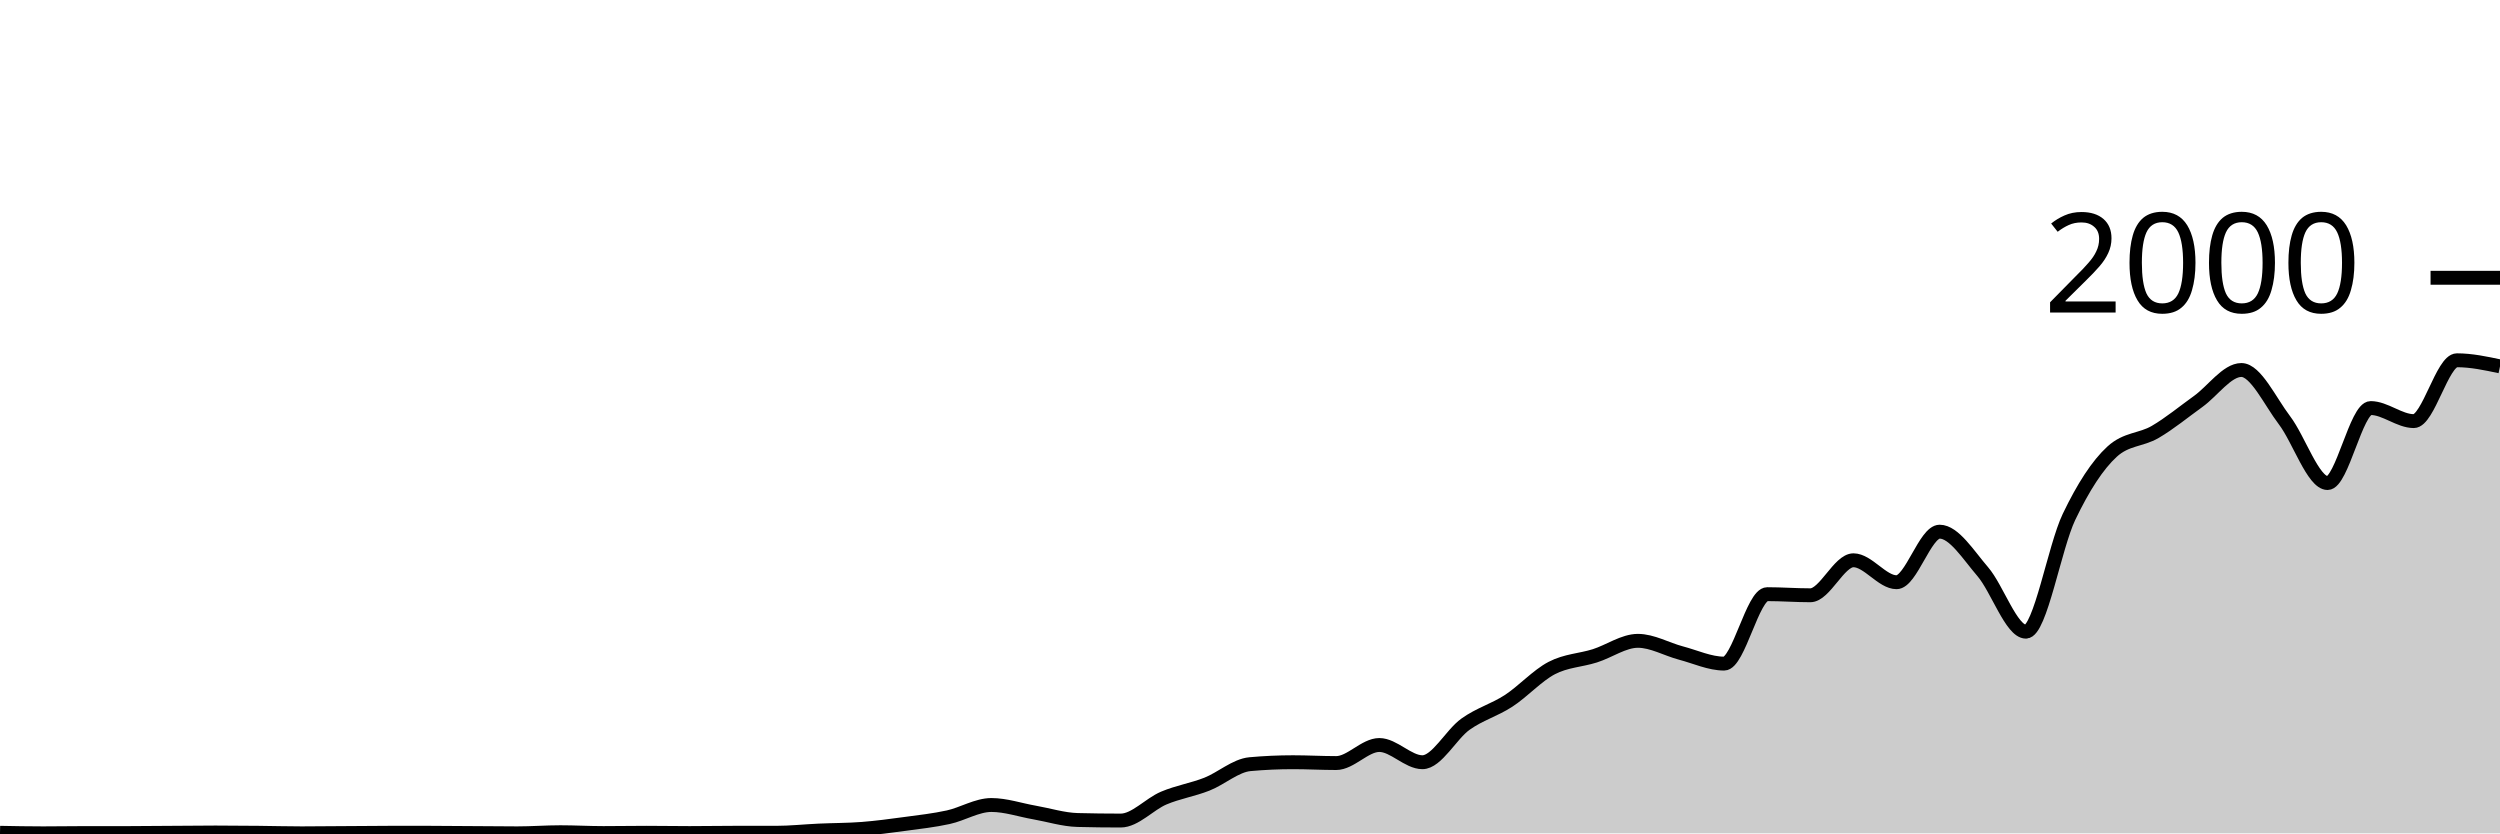
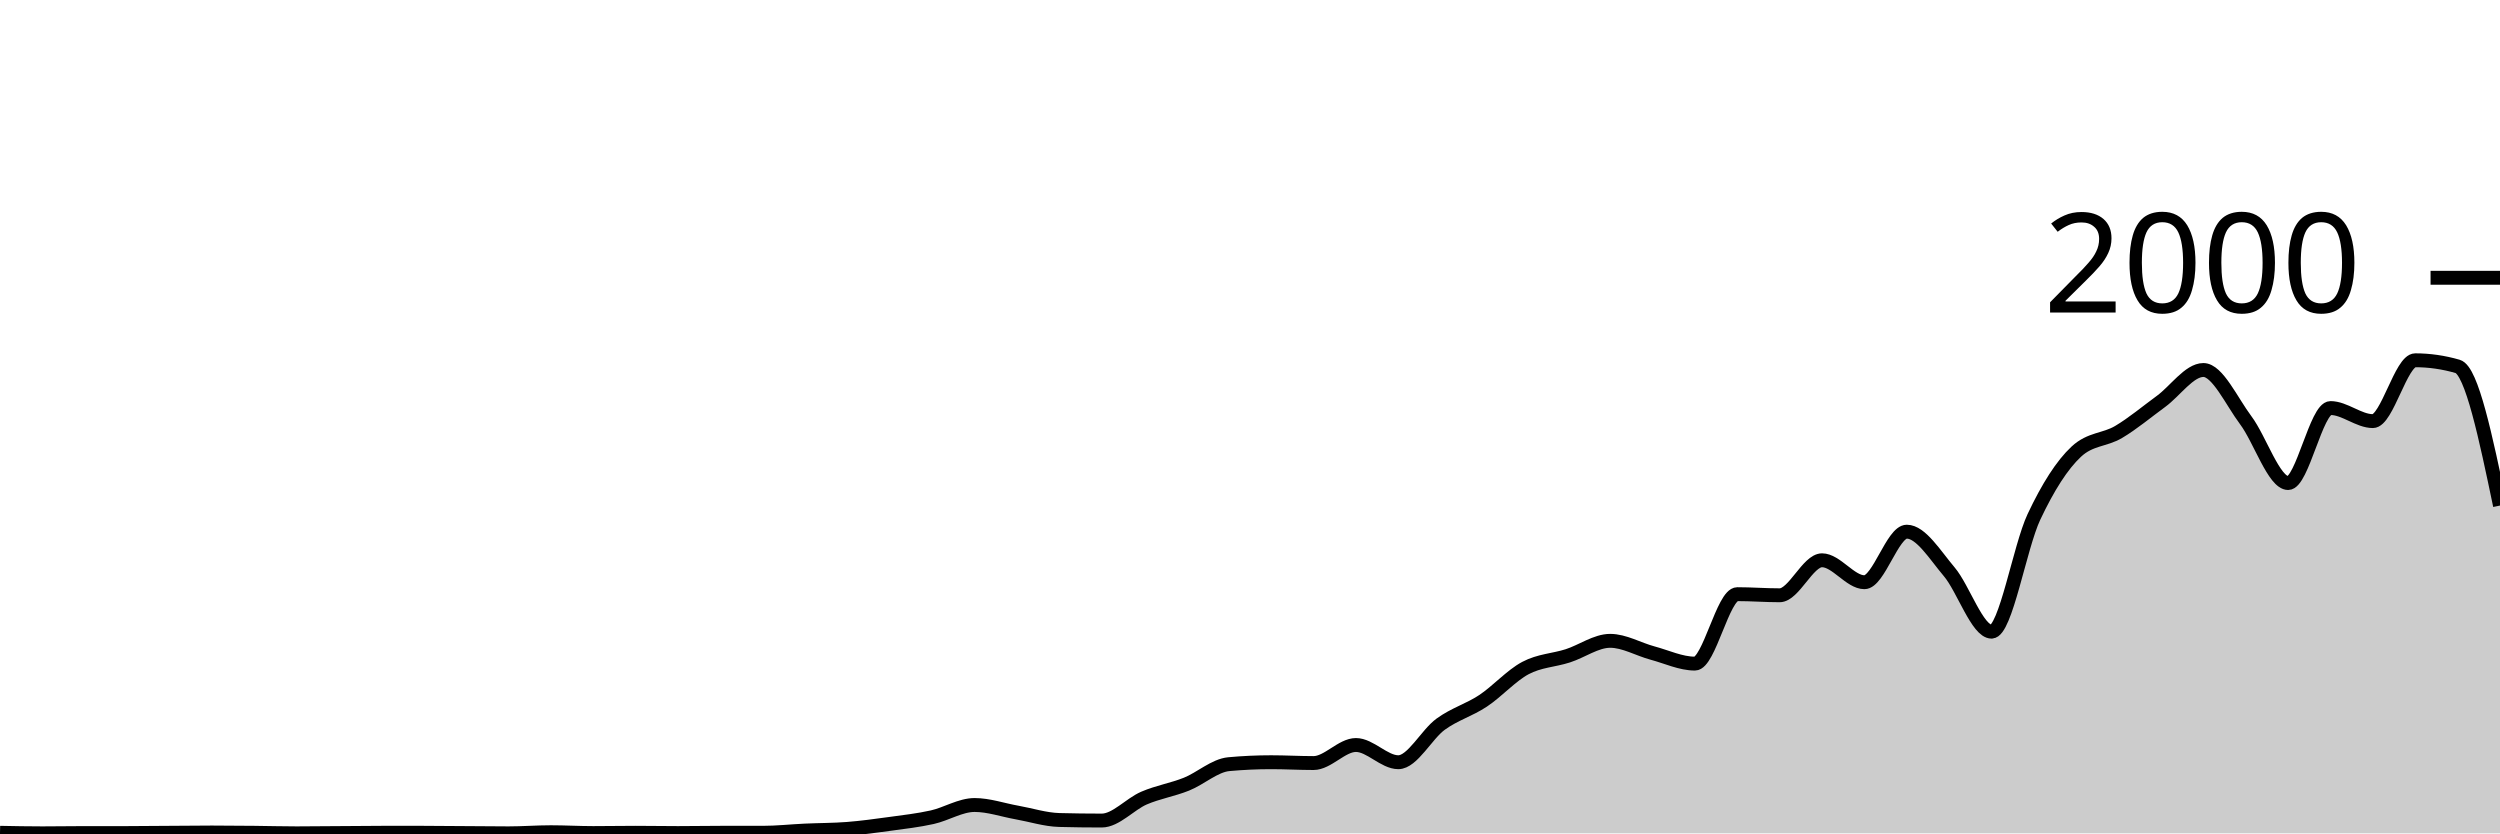
<svg xmlns="http://www.w3.org/2000/svg" viewBox="0 0 180 60">
  <g transform="translate(0,20)">
-     <path class="area" fill="rgba(0, 0, 0, 0.2)" d="M0,39.96C1.034,39.98,2.069,40,3.103,40C4.138,40,5.172,39.98,6.207,39.98C7.241,39.98,8.276,39.98,9.31,39.98C10.345,39.98,11.379,39.967,12.414,39.96C13.448,39.953,14.483,39.94,15.517,39.94C16.552,39.94,17.586,39.95,18.621,39.96C19.655,39.97,20.69,40,21.724,40C22.759,40,23.793,39.987,24.828,39.98C25.862,39.973,26.897,39.96,27.931,39.96C28.966,39.96,30,39.96,31.034,39.96C32.069,39.96,33.103,39.973,34.138,39.98C35.172,39.987,36.207,40,37.241,40C38.276,40,39.31,39.92,40.345,39.92C41.379,39.92,42.414,39.98,43.448,39.98C44.483,39.98,45.517,39.96,46.552,39.96C47.586,39.96,48.621,39.98,49.655,39.98C50.69,39.98,51.724,39.96,52.759,39.96C53.793,39.96,54.828,39.96,55.862,39.96C56.897,39.96,57.931,39.847,58.966,39.8C60,39.753,61.034,39.76,62.069,39.68C63.103,39.6,64.138,39.46,65.172,39.32C66.207,39.18,67.241,39.067,68.276,38.84C69.31,38.613,70.345,37.96,71.379,37.96C72.414,37.96,73.448,38.32,74.483,38.5C75.517,38.68,76.552,39.013,77.586,39.04C78.621,39.067,79.655,39.08,80.69,39.08C81.724,39.08,82.759,37.897,83.793,37.46C84.828,37.023,85.862,36.867,86.897,36.46C87.931,36.053,88.966,35.113,90,35.02C91.034,34.927,92.069,34.88,93.103,34.88C94.138,34.88,95.172,34.94,96.207,34.94C97.241,34.94,98.276,33.64,99.31,33.64C100.345,33.64,101.379,34.88,102.414,34.88C103.448,34.88,104.483,32.877,105.517,32.14C106.552,31.403,107.586,31.133,108.621,30.46C109.655,29.787,110.69,28.64,111.724,28.1C112.759,27.56,113.793,27.547,114.828,27.22C115.862,26.893,116.897,26.14,117.931,26.14C118.966,26.14,120,26.747,121.034,27.02C122.069,27.293,123.103,27.78,124.138,27.78C125.172,27.78,126.207,22.78,127.241,22.78C128.276,22.78,129.31,22.86,130.345,22.86C131.379,22.86,132.414,20.34,133.448,20.34C134.483,20.34,135.517,21.92,136.552,21.92C137.586,21.92,138.621,18.28,139.655,18.28C140.69,18.28,141.724,19.96,142.759,21.16C143.793,22.36,144.828,25.48,145.862,25.48C146.897,25.48,147.931,19.38,148.966,17.22C150,15.06,151.034,13.467,152.069,12.52C153.103,11.573,154.138,11.703,155.172,11.1C156.207,10.497,157.241,9.643,158.276,8.9C159.31,8.157,160.345,6.64,161.379,6.64C162.414,6.64,163.448,8.903,164.483,10.26C165.517,11.617,166.552,14.78,167.586,14.78C168.621,14.78,169.655,9.38,170.69,9.38C171.724,9.38,172.759,10.32,173.793,10.32C174.828,10.32,175.862,5.94,176.897,5.94C177.931,5.94,178.966,6.16,180,6.38L180,40C178.966,40,177.931,40,176.897,40C175.862,40,174.828,40,173.793,40C172.759,40,171.724,40,170.69,40C169.655,40,168.621,40,167.586,40C166.552,40,165.517,40,164.483,40C163.448,40,162.414,40,161.379,40C160.345,40,159.31,40,158.276,40C157.241,40,156.207,40,155.172,40C154.138,40,153.103,40,152.069,40C151.034,40,150,40,148.966,40C147.931,40,146.897,40,145.862,40C144.828,40,143.793,40,142.759,40C141.724,40,140.69,40,139.655,40C138.621,40,137.586,40,136.552,40C135.517,40,134.483,40,133.448,40C132.414,40,131.379,40,130.345,40C129.31,40,128.276,40,127.241,40C126.207,40,125.172,40,124.138,40C123.103,40,122.069,40,121.034,40C120,40,118.966,40,117.931,40C116.897,40,115.862,40,114.828,40C113.793,40,112.759,40,111.724,40C110.69,40,109.655,40,108.621,40C107.586,40,106.552,40,105.517,40C104.483,40,103.448,40,102.414,40C101.379,40,100.345,40,99.31,40C98.276,40,97.241,40,96.207,40C95.172,40,94.138,40,93.103,40C92.069,40,91.034,40,90,40C88.966,40,87.931,40,86.897,40C85.862,40,84.828,40,83.793,40C82.759,40,81.724,40,80.69,40C79.655,40,78.621,40,77.586,40C76.552,40,75.517,40,74.483,40C73.448,40,72.414,40,71.379,40C70.345,40,69.31,40,68.276,40C67.241,40,66.207,40,65.172,40C64.138,40,63.103,40,62.069,40C61.034,40,60,40,58.966,40C57.931,40,56.897,40,55.862,40C54.828,40,53.793,40,52.759,40C51.724,40,50.69,40,49.655,40C48.621,40,47.586,40,46.552,40C45.517,40,44.483,40,43.448,40C42.414,40,41.379,40,40.345,40C39.31,40,38.276,40,37.241,40C36.207,40,35.172,40,34.138,40C33.103,40,32.069,40,31.034,40C30,40,28.966,40,27.931,40C26.897,40,25.862,40,24.828,40C23.793,40,22.759,40,21.724,40C20.69,40,19.655,40,18.621,40C17.586,40,16.552,40,15.517,40C14.483,40,13.448,40,12.414,40C11.379,40,10.345,40,9.31,40C8.276,40,7.241,40,6.207,40C5.172,40,4.138,40,3.103,40C2.069,40,1.034,40,0,40Z" />
-     <path class="line" stroke="black" fill="none" d="M0,39.96C1.034,39.98,2.069,40,3.103,40C4.138,40,5.172,39.98,6.207,39.98C7.241,39.98,8.276,39.98,9.31,39.98C10.345,39.98,11.379,39.967,12.414,39.96C13.448,39.953,14.483,39.94,15.517,39.94C16.552,39.94,17.586,39.95,18.621,39.96C19.655,39.97,20.69,40,21.724,40C22.759,40,23.793,39.987,24.828,39.98C25.862,39.973,26.897,39.96,27.931,39.96C28.966,39.96,30,39.96,31.034,39.96C32.069,39.96,33.103,39.973,34.138,39.98C35.172,39.987,36.207,40,37.241,40C38.276,40,39.31,39.92,40.345,39.92C41.379,39.92,42.414,39.98,43.448,39.98C44.483,39.98,45.517,39.96,46.552,39.96C47.586,39.96,48.621,39.98,49.655,39.98C50.69,39.98,51.724,39.96,52.759,39.96C53.793,39.96,54.828,39.96,55.862,39.96C56.897,39.96,57.931,39.847,58.966,39.8C60,39.753,61.034,39.76,62.069,39.68C63.103,39.6,64.138,39.46,65.172,39.32C66.207,39.18,67.241,39.067,68.276,38.84C69.31,38.613,70.345,37.96,71.379,37.96C72.414,37.96,73.448,38.32,74.483,38.5C75.517,38.68,76.552,39.013,77.586,39.04C78.621,39.067,79.655,39.08,80.69,39.08C81.724,39.08,82.759,37.897,83.793,37.46C84.828,37.023,85.862,36.867,86.897,36.46C87.931,36.053,88.966,35.113,90,35.02C91.034,34.927,92.069,34.88,93.103,34.88C94.138,34.88,95.172,34.94,96.207,34.94C97.241,34.94,98.276,33.64,99.31,33.64C100.345,33.64,101.379,34.88,102.414,34.88C103.448,34.88,104.483,32.877,105.517,32.14C106.552,31.403,107.586,31.133,108.621,30.46C109.655,29.787,110.69,28.64,111.724,28.1C112.759,27.56,113.793,27.547,114.828,27.22C115.862,26.893,116.897,26.14,117.931,26.14C118.966,26.14,120,26.747,121.034,27.02C122.069,27.293,123.103,27.78,124.138,27.78C125.172,27.78,126.207,22.78,127.241,22.78C128.276,22.78,129.31,22.86,130.345,22.86C131.379,22.86,132.414,20.34,133.448,20.34C134.483,20.34,135.517,21.92,136.552,21.92C137.586,21.92,138.621,18.28,139.655,18.28C140.69,18.28,141.724,19.96,142.759,21.16C143.793,22.36,144.828,25.48,145.862,25.48C146.897,25.48,147.931,19.38,148.966,17.22C150,15.06,151.034,13.467,152.069,12.52C153.103,11.573,154.138,11.703,155.172,11.1C156.207,10.497,157.241,9.643,158.276,8.9C159.31,8.157,160.345,6.64,161.379,6.64C162.414,6.64,163.448,8.903,164.483,10.26C165.517,11.617,166.552,14.78,167.586,14.78C168.621,14.78,169.655,9.38,170.69,9.38C171.724,9.38,172.759,10.32,173.793,10.32C174.828,10.32,175.862,5.94,176.897,5.94C177.931,5.94,178.966,6.16,180,6.38" />
+     <path class="area" fill="rgba(0, 0, 0, 0.2)" d="M0,39.96C1.017,39.98,2.034,40,3.051,40C4.068,40,5.085,39.98,6.102,39.98C7.119,39.98,8.136,39.98,9.153,39.98C10.169,39.98,11.186,39.967,12.203,39.96C13.22,39.953,14.237,39.94,15.254,39.94C16.271,39.94,17.288,39.95,18.305,39.96C19.322,39.97,20.339,40,21.356,40C22.373,40,23.39,39.987,24.407,39.98C25.424,39.973,26.441,39.96,27.458,39.96C28.475,39.96,29.492,39.96,30.508,39.96C31.525,39.96,32.542,39.973,33.559,39.98C34.576,39.987,35.593,40,36.61,40C37.627,40,38.644,39.92,39.661,39.92C40.678,39.92,41.695,39.98,42.712,39.98C43.729,39.98,44.746,39.96,45.763,39.96C46.78,39.96,47.797,39.98,48.814,39.98C49.831,39.98,50.847,39.96,51.864,39.96C52.881,39.96,53.898,39.96,54.915,39.96C55.932,39.96,56.949,39.847,57.966,39.8C58.983,39.753,60,39.76,61.017,39.68C62.034,39.6,63.051,39.46,64.068,39.32C65.085,39.18,66.102,39.067,67.119,38.84C68.136,38.613,69.153,37.96,70.169,37.96C71.186,37.96,72.203,38.32,73.22,38.5C74.237,38.68,75.254,39.013,76.271,39.04C77.288,39.067,78.305,39.08,79.322,39.08C80.339,39.08,81.356,37.897,82.373,37.46C83.39,37.023,84.407,36.867,85.424,36.46C86.441,36.053,87.458,35.113,88.475,35.02C89.492,34.927,90.508,34.88,91.525,34.88C92.542,34.88,93.559,34.94,94.576,34.94C95.593,34.94,96.61,33.64,97.627,33.64C98.644,33.64,99.661,34.88,100.678,34.88C101.695,34.88,102.712,32.877,103.729,32.14C104.746,31.403,105.763,31.133,106.78,30.46C107.797,29.787,108.814,28.64,109.831,28.1C110.847,27.56,111.864,27.547,112.881,27.22C113.898,26.893,114.915,26.14,115.932,26.14C116.949,26.14,117.966,26.747,118.983,27.02C120,27.293,121.017,27.78,122.034,27.78C123.051,27.78,124.068,22.78,125.085,22.78C126.102,22.78,127.119,22.86,128.136,22.86C129.153,22.86,130.169,20.34,131.186,20.34C132.203,20.34,133.22,21.92,134.237,21.92C135.254,21.92,136.271,18.28,137.288,18.28C138.305,18.28,139.322,19.96,140.339,21.16C141.356,22.36,142.373,25.48,143.39,25.48C144.407,25.48,145.424,19.38,146.441,17.22C147.458,15.06,148.475,13.467,149.492,12.52C150.508,11.573,151.525,11.703,152.542,11.1C153.559,10.497,154.576,9.643,155.593,8.9C156.61,8.157,157.627,6.64,158.644,6.64C159.661,6.64,160.678,8.903,161.695,10.26C162.712,11.617,163.729,14.78,164.746,14.78C165.763,14.78,166.78,9.38,167.797,9.38C168.814,9.38,169.831,10.32,170.847,10.32C171.864,10.32,172.881,5.94,173.898,5.94C174.915,5.94,175.932,6.087,176.949,6.38C177.966,6.673,178.983,11.537,180,16.4L180,40C178.983,40,177.966,40,176.949,40C175.932,40,174.915,40,173.898,40C172.881,40,171.864,40,170.847,40C169.831,40,168.814,40,167.797,40C166.78,40,165.763,40,164.746,40C163.729,40,162.712,40,161.695,40C160.678,40,159.661,40,158.644,40C157.627,40,156.61,40,155.593,40C154.576,40,153.559,40,152.542,40C151.525,40,150.508,40,149.492,40C148.475,40,147.458,40,146.441,40C145.424,40,144.407,40,143.39,40C142.373,40,141.356,40,140.339,40C139.322,40,138.305,40,137.288,40C136.271,40,135.254,40,134.237,40C133.22,40,132.203,40,131.186,40C130.169,40,129.153,40,128.136,40C127.119,40,126.102,40,125.085,40C124.068,40,123.051,40,122.034,40C121.017,40,120,40,118.983,40C117.966,40,116.949,40,115.932,40C114.915,40,113.898,40,112.881,40C111.864,40,110.847,40,109.831,40C108.814,40,107.797,40,106.78,40C105.763,40,104.746,40,103.729,40C102.712,40,101.695,40,100.678,40C99.661,40,98.644,40,97.627,40C96.61,40,95.593,40,94.576,40C93.559,40,92.542,40,91.525,40C90.508,40,89.492,40,88.475,40C87.458,40,86.441,40,85.424,40C84.407,40,83.39,40,82.373,40C81.356,40,80.339,40,79.322,40C78.305,40,77.288,40,76.271,40C75.254,40,74.237,40,73.22,40C72.203,40,71.186,40,70.169,40C69.153,40,68.136,40,67.119,40C66.102,40,65.085,40,64.068,40C63.051,40,62.034,40,61.017,40C60,40,58.983,40,57.966,40C56.949,40,55.932,40,54.915,40C53.898,40,52.881,40,51.864,40C50.847,40,49.831,40,48.814,40C47.797,40,46.78,40,45.763,40C44.746,40,43.729,40,42.712,40C41.695,40,40.678,40,39.661,40C38.644,40,37.627,40,36.61,40C35.593,40,34.576,40,33.559,40C32.542,40,31.525,40,30.508,40C29.492,40,28.475,40,27.458,40C26.441,40,25.424,40,24.407,40C23.39,40,22.373,40,21.356,40C20.339,40,19.322,40,18.305,40C17.288,40,16.271,40,15.254,40C14.237,40,13.22,40,12.203,40C11.186,40,10.169,40,9.153,40C8.136,40,7.119,40,6.102,40C5.085,40,4.068,40,3.051,40C2.034,40,1.017,40,0,40Z" />
+     <path class="line" stroke="black" fill="none" d="M0,39.96C1.017,39.98,2.034,40,3.051,40C4.068,40,5.085,39.98,6.102,39.98C7.119,39.98,8.136,39.98,9.153,39.98C10.169,39.98,11.186,39.967,12.203,39.96C13.22,39.953,14.237,39.94,15.254,39.94C16.271,39.94,17.288,39.95,18.305,39.96C19.322,39.97,20.339,40,21.356,40C22.373,40,23.39,39.987,24.407,39.98C25.424,39.973,26.441,39.96,27.458,39.96C28.475,39.96,29.492,39.96,30.508,39.96C31.525,39.96,32.542,39.973,33.559,39.98C34.576,39.987,35.593,40,36.61,40C37.627,40,38.644,39.92,39.661,39.92C40.678,39.92,41.695,39.98,42.712,39.98C43.729,39.98,44.746,39.96,45.763,39.96C46.78,39.96,47.797,39.98,48.814,39.98C49.831,39.98,50.847,39.96,51.864,39.96C52.881,39.96,53.898,39.96,54.915,39.96C55.932,39.96,56.949,39.847,57.966,39.8C58.983,39.753,60,39.76,61.017,39.68C62.034,39.6,63.051,39.46,64.068,39.32C65.085,39.18,66.102,39.067,67.119,38.84C68.136,38.613,69.153,37.96,70.169,37.96C71.186,37.96,72.203,38.32,73.22,38.5C74.237,38.68,75.254,39.013,76.271,39.04C77.288,39.067,78.305,39.08,79.322,39.08C80.339,39.08,81.356,37.897,82.373,37.46C83.39,37.023,84.407,36.867,85.424,36.46C86.441,36.053,87.458,35.113,88.475,35.02C89.492,34.927,90.508,34.88,91.525,34.88C92.542,34.88,93.559,34.94,94.576,34.94C95.593,34.94,96.61,33.64,97.627,33.64C98.644,33.64,99.661,34.88,100.678,34.88C101.695,34.88,102.712,32.877,103.729,32.14C104.746,31.403,105.763,31.133,106.78,30.46C107.797,29.787,108.814,28.64,109.831,28.1C110.847,27.56,111.864,27.547,112.881,27.22C113.898,26.893,114.915,26.14,115.932,26.14C116.949,26.14,117.966,26.747,118.983,27.02C120,27.293,121.017,27.78,122.034,27.78C123.051,27.78,124.068,22.78,125.085,22.78C126.102,22.78,127.119,22.86,128.136,22.86C129.153,22.86,130.169,20.34,131.186,20.34C132.203,20.34,133.22,21.92,134.237,21.92C135.254,21.92,136.271,18.28,137.288,18.28C138.305,18.28,139.322,19.96,140.339,21.16C141.356,22.36,142.373,25.48,143.39,25.48C144.407,25.48,145.424,19.38,146.441,17.22C147.458,15.06,148.475,13.467,149.492,12.52C150.508,11.573,151.525,11.703,152.542,11.1C153.559,10.497,154.576,9.643,155.593,8.9C156.61,8.157,157.627,6.64,158.644,6.64C159.661,6.64,160.678,8.903,161.695,10.26C162.712,11.617,163.729,14.78,164.746,14.78C165.763,14.78,166.78,9.38,167.797,9.38C168.814,9.38,169.831,10.32,170.847,10.32C171.864,10.32,172.881,5.94,173.898,5.94C174.915,5.94,175.932,6.087,176.949,6.38C177.966,6.673,178.983,11.537,180,16.4" />
    <path class="axis-ceiling" stroke-width="1" stroke="black" fill="none" d="M175,0L180,0" />
    <text class="axis-ceiling-label" font-family="sans-serif" text-anchor="end" font-size="10px" x="170" y="2.5">2000</text>
  </g>
</svg>
